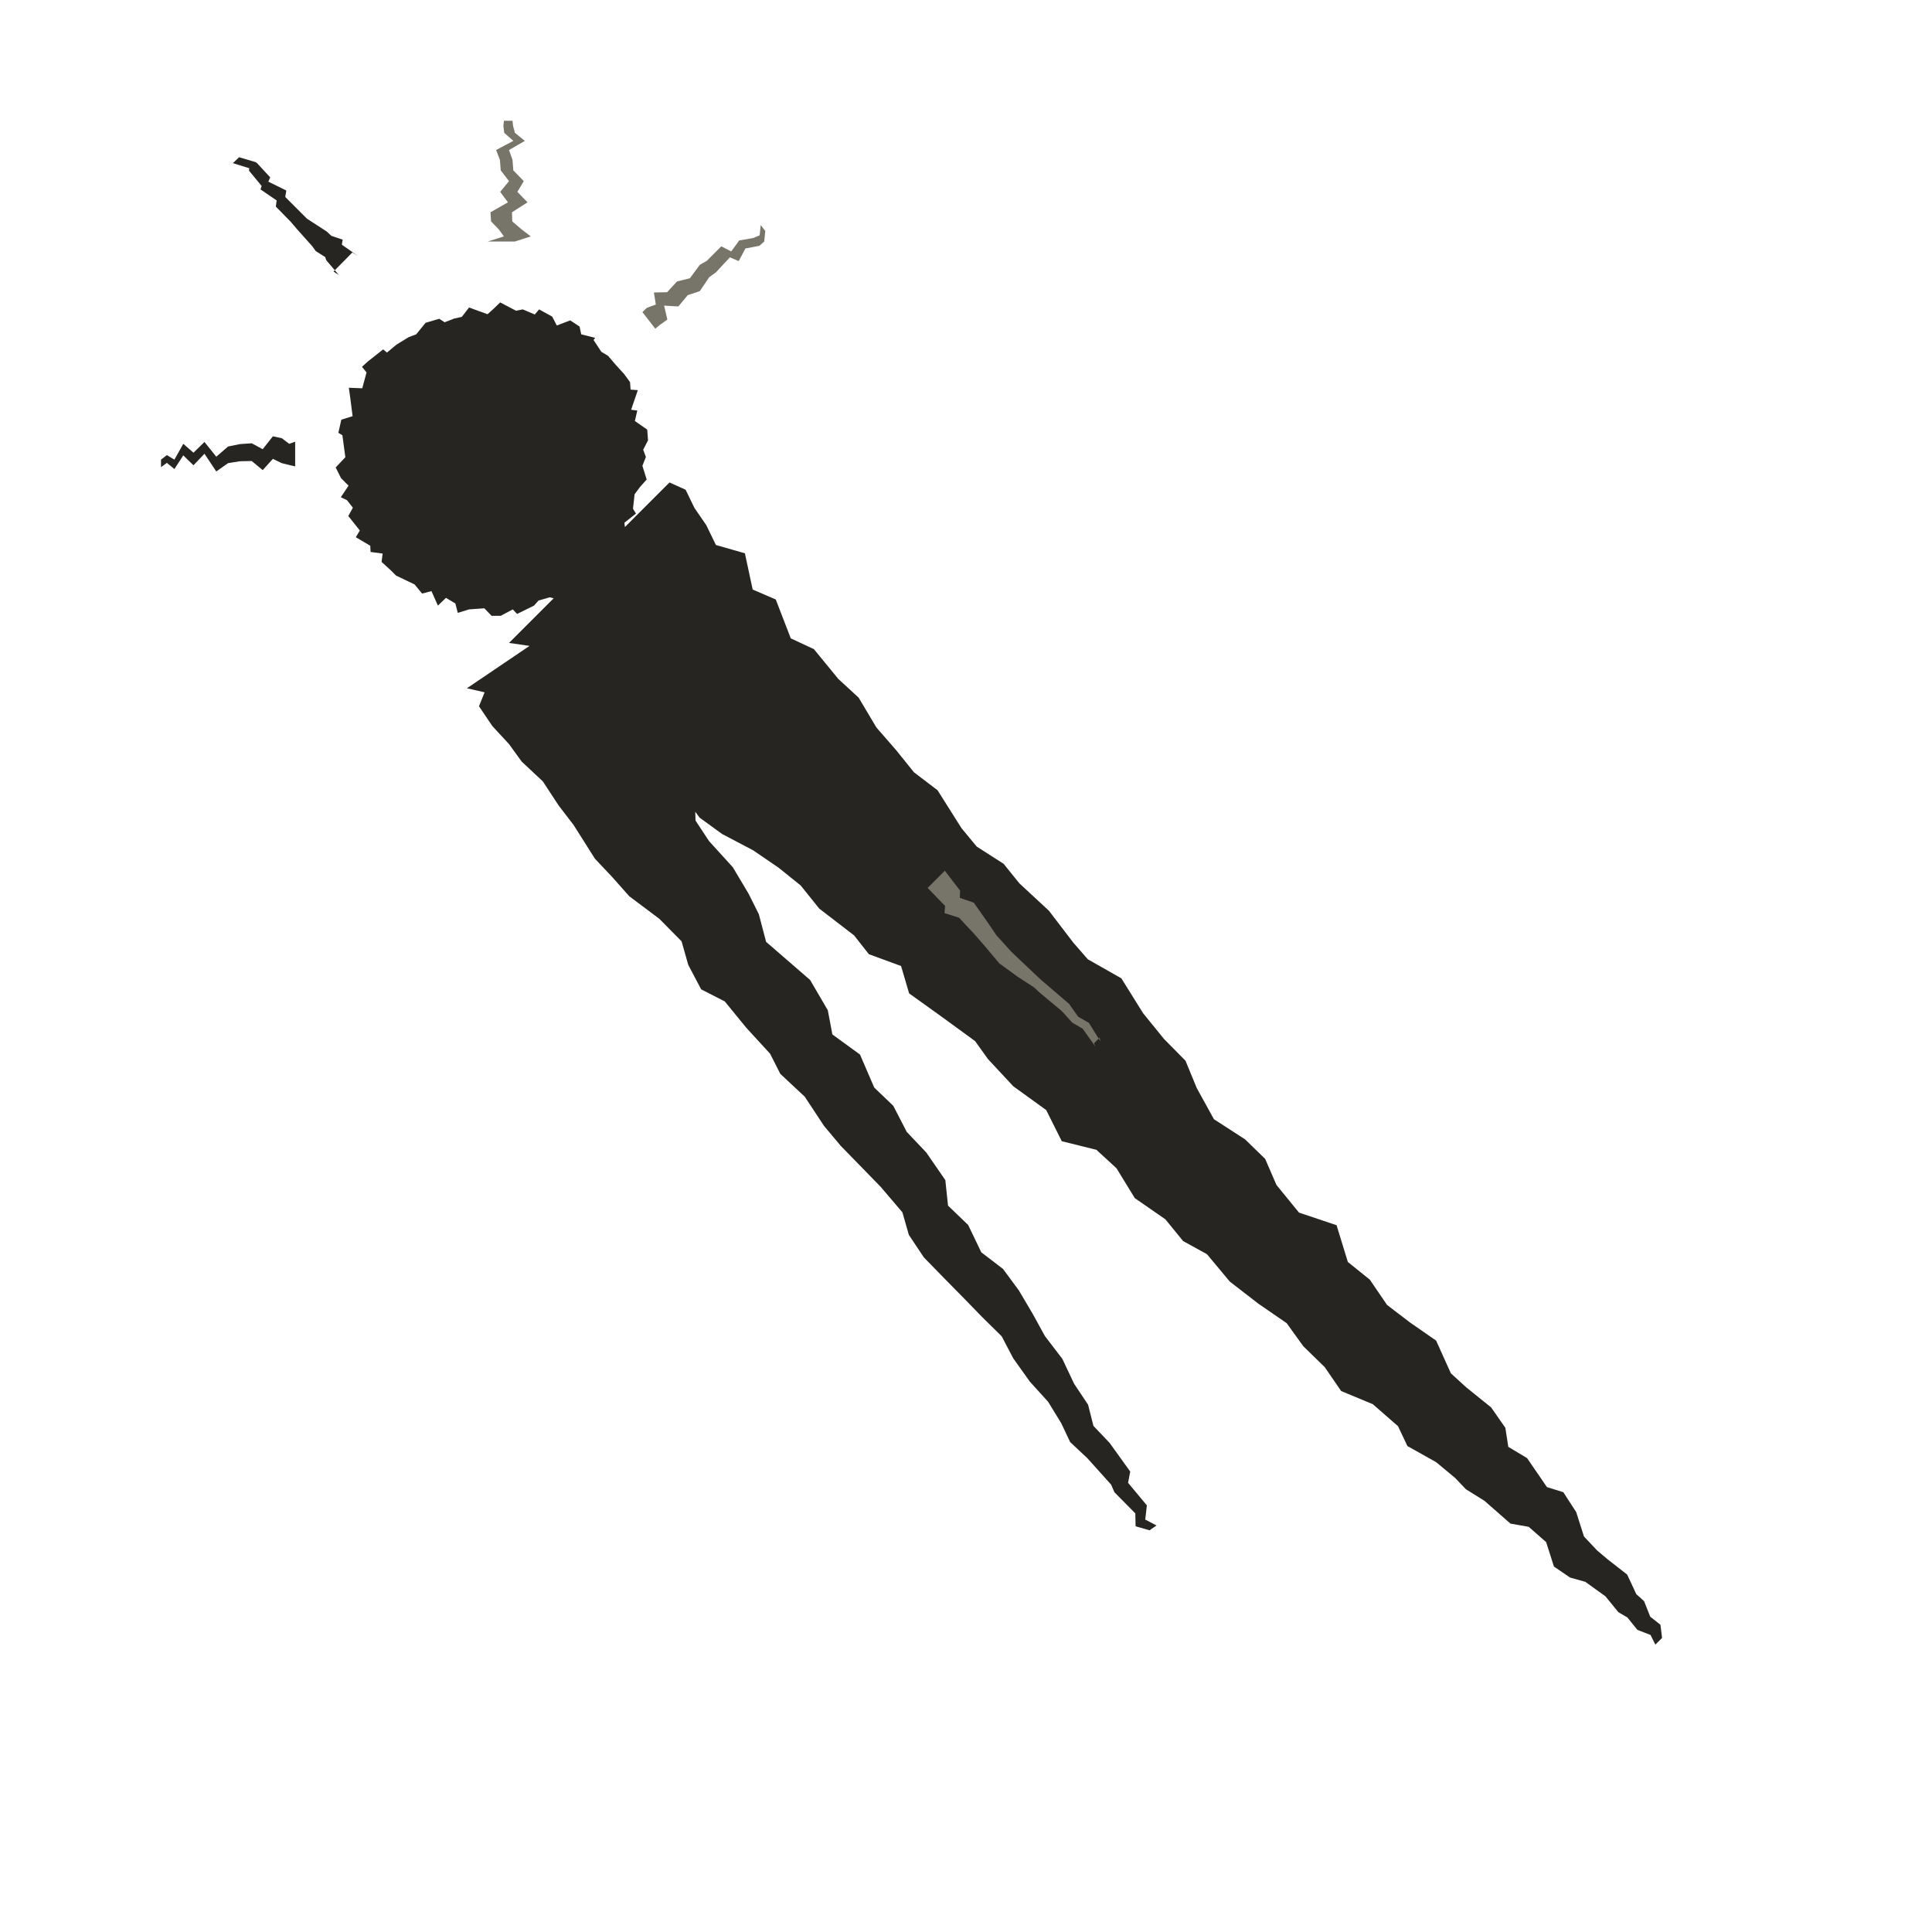
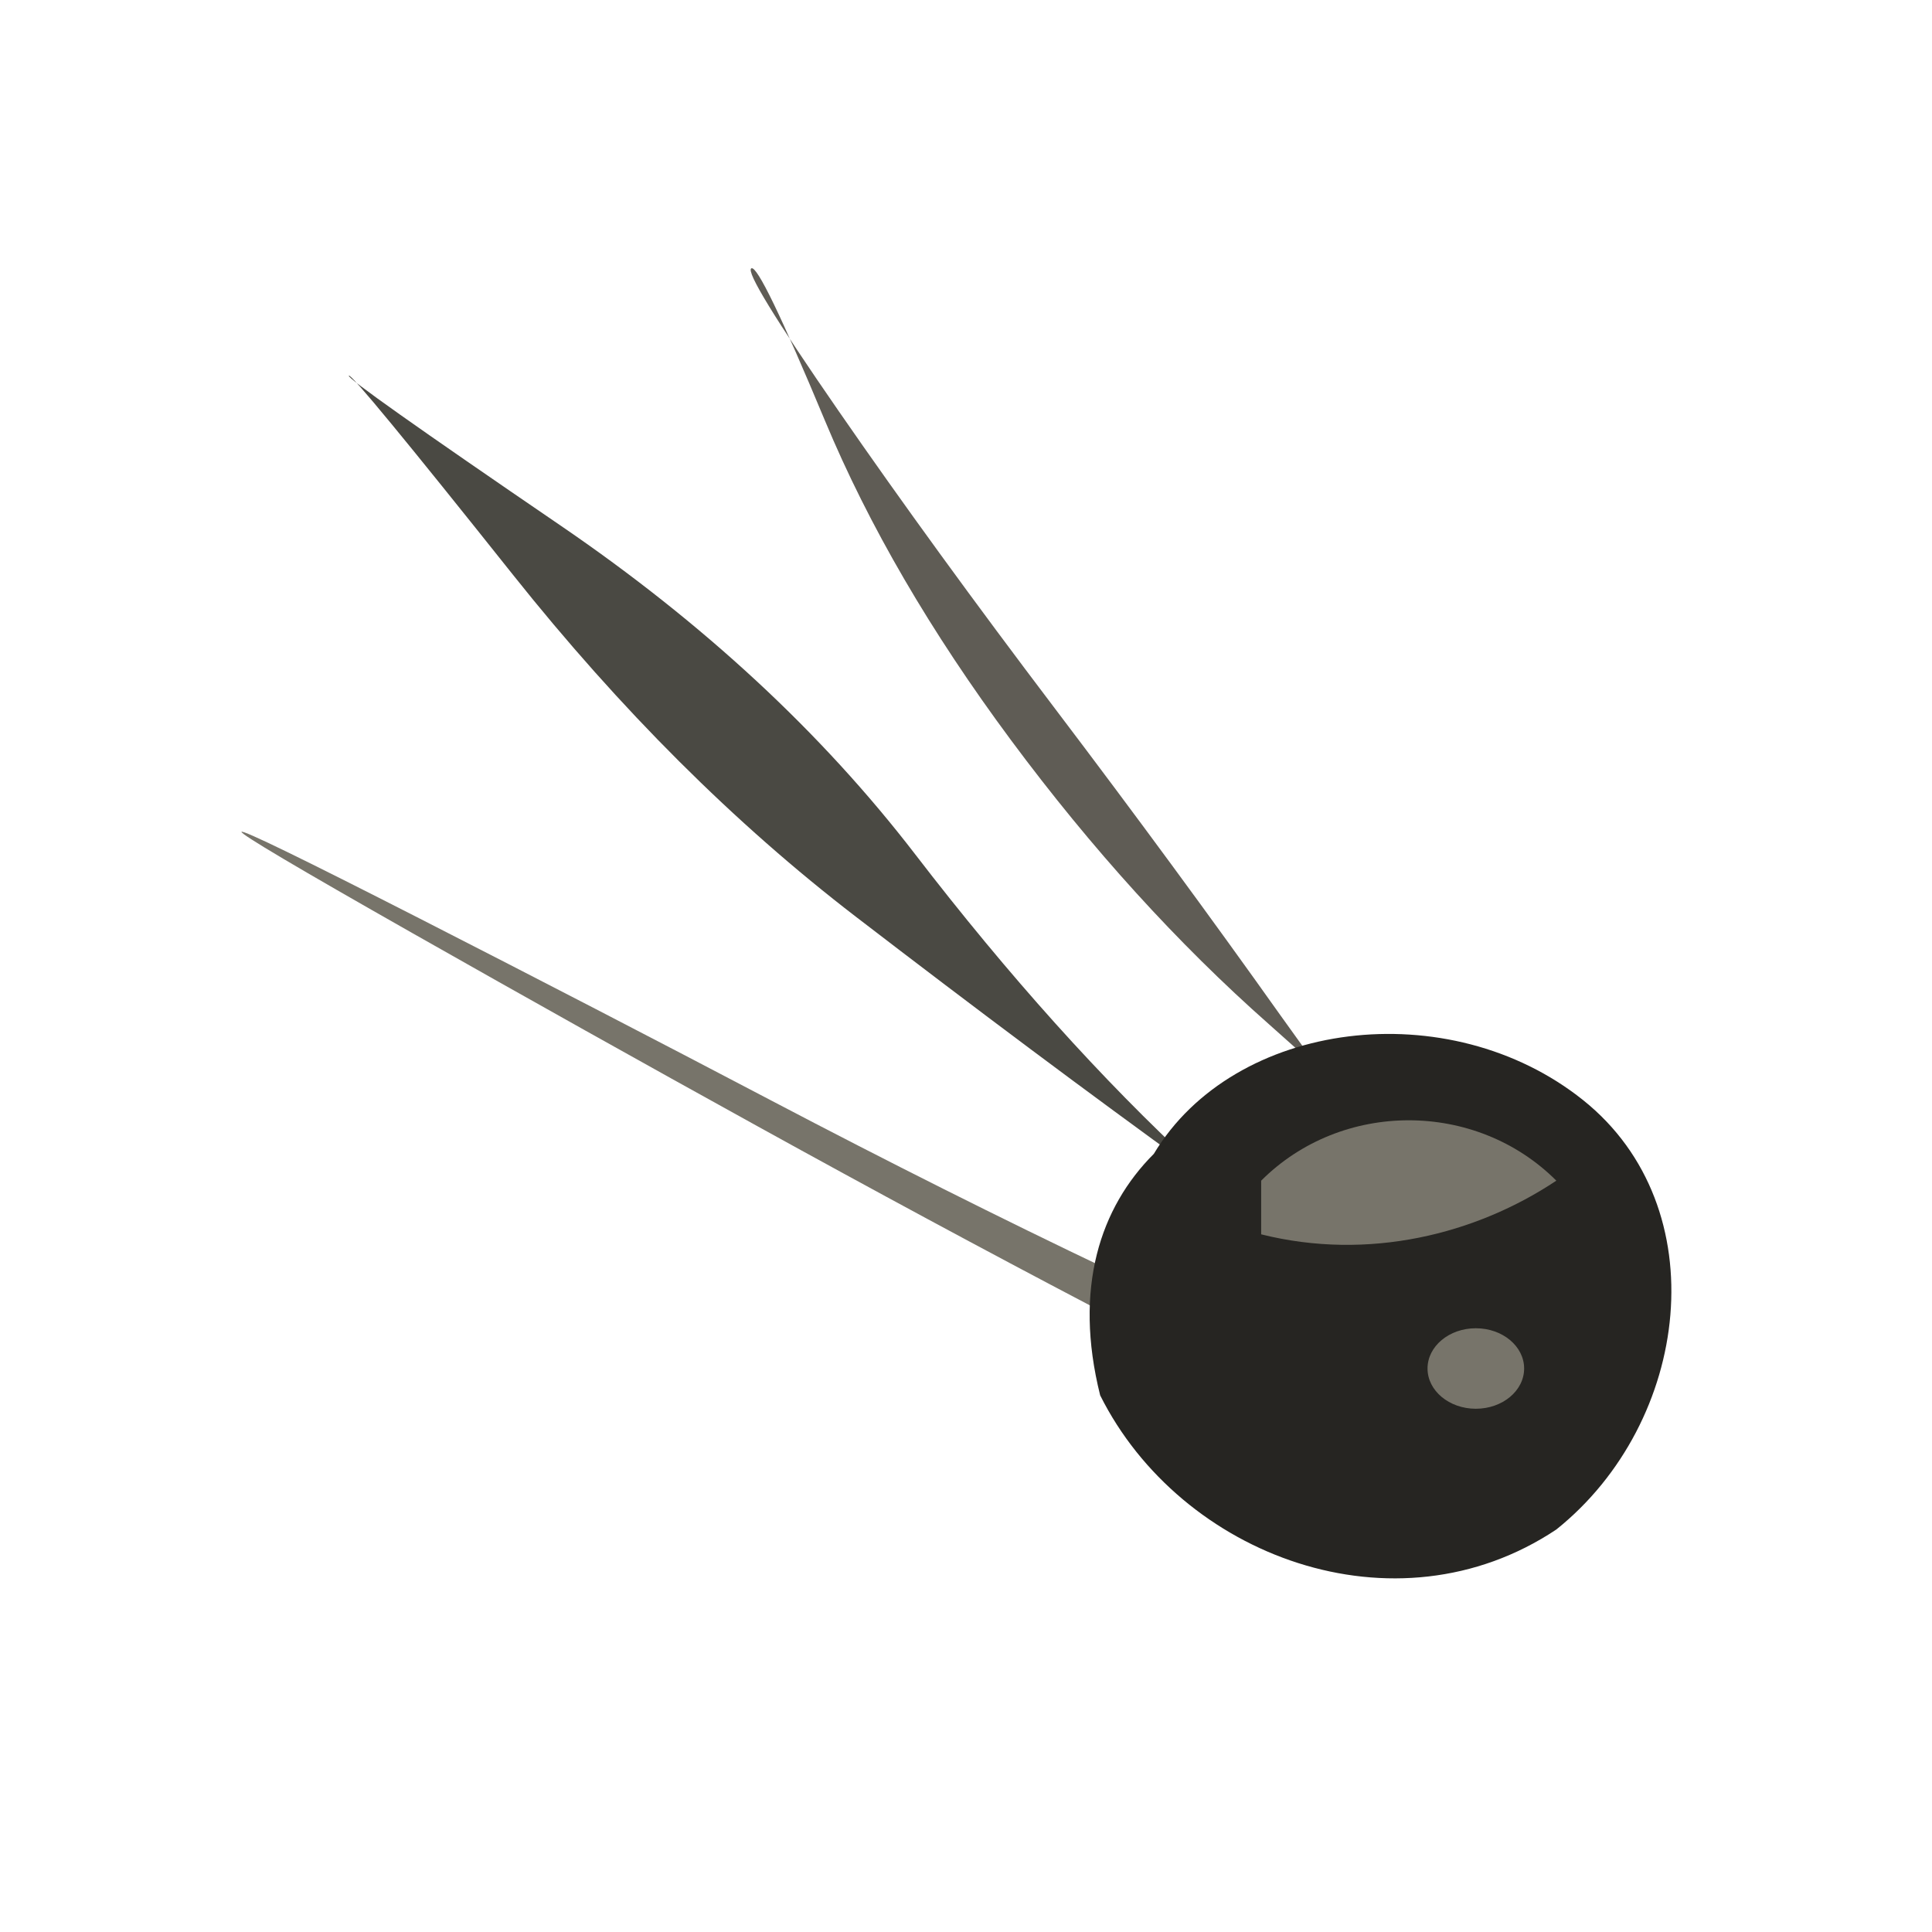
<svg xmlns="http://www.w3.org/2000/svg" viewBox="0 0 72 72" role="img" aria-label="cosmos / meteor" data-pua="U+F1457" data-castalia-style="sumi-e-naturalist-v2" data-ink-stroke-system="filled-brush-mass-v2" data-ink-animation="wash-v1" data-ink-path-units="normalized">
-   <path class="ink-wash" d="M 17.48,11.46 L 17.21,11.81 L 16.93,11.87 L 16.57,12.01 L 16.37,11.88 L 15.86,12.03 L 15.51,12.46 L 15.24,12.56 L 14.78,12.84 L 14.42,13.14 L 14.28,13.02 L 13.71,13.47 L 13.49,13.67 L 13.66,13.88 L 13.50,14.47 L 13.00,14.45 L 13.06,14.88 L 13.14,15.51 L 12.72,15.64 L 12.61,16.13 L 12.76,16.22 L 12.87,17.04 L 12.51,17.42 L 12.71,17.82 L 12.99,18.10 L 12.70,18.53 L 12.93,18.64 L 13.15,18.92 L 12.98,19.23 L 13.41,19.77 L 13.26,20.02 L 13.80,20.34 L 13.81,20.57 L 14.26,20.63 L 14.22,20.94 L 14.57,21.26 L 14.76,21.45 L 15.45,21.78 L 15.73,22.12 L 16.08,22.03 L 16.32,22.57 L 16.62,22.28 L 16.97,22.49 L 17.06,22.84 L 17.48,22.71 L 18.05,22.67 L 18.32,22.95 L 18.66,22.95 L 19.11,22.71 L 19.27,22.88 L 19.90,22.57 L 20.07,22.38 L 20.49,22.26 L 20.93,22.37 L 21.40,22.15 L 21.52,22.16 L 21.73,21.62 L 21.85,21.63 L 22.31,21.20 L 22.73,20.99 L 22.72,20.58 L 23.17,20.50 L 23.35,20.14 L 23.27,19.48 L 23.70,19.14 L 23.59,18.96 L 23.65,18.42 L 23.85,18.15 L 24.10,17.87 L 23.94,17.36 L 24.07,17.03 L 23.97,16.76 L 24.15,16.41 L 24.12,16.01 L 23.66,15.69 L 23.75,15.30 L 23.52,15.27 L 23.77,14.54 L 23.50,14.52 L 23.48,14.24 L 23.26,13.94 L 22.95,13.60 L 22.66,13.26 L 22.41,13.11 L 22.12,12.67 L 22.18,12.59 L 21.66,12.46 L 21.60,12.17 L 21.25,11.94 L 20.75,12.13 L 20.58,11.80 L 20.09,11.53 L 19.93,11.72 L 19.48,11.53 L 19.23,11.58 L 18.64,11.27 L 18.37,11.53 L 18.17,11.71 Z M 18.97,23.96 L 19.73,24.07 L 19.88,24.93 L 20.69,25.20 L 21.10,25.90 L 21.48,26.89 L 22.88,27.14 L 23.44,27.82 L 24.69,28.57 L 25.22,29.30 L 26.07,30.47 L 26.91,31.08 L 28.07,31.69 L 29.02,32.34 L 29.84,33.00 L 30.53,33.86 L 31.83,34.86 L 32.38,35.56 L 33.58,36.00 L 33.88,37.02 L 35.12,37.91 L 36.34,38.80 L 36.82,39.47 L 37.76,40.48 L 38.99,41.37 L 39.57,42.53 L 40.86,42.85 L 41.61,43.54 L 42.29,44.65 L 43.43,45.44 L 44.09,46.25 L 44.98,46.74 L 45.83,47.76 L 46.89,48.58 L 47.95,49.31 L 48.57,50.17 L 49.37,50.95 L 49.98,51.84 L 51.16,52.33 L 52.10,53.15 L 52.45,53.89 L 53.52,54.49 L 54.23,55.08 L 54.63,55.50 L 55.32,55.93 L 56.29,56.78 L 56.97,56.90 L 57.62,57.47 L 57.91,58.38 L 58.51,58.79 L 59.08,58.95 L 59.83,59.49 L 60.31,60.08 L 60.65,60.28 L 61.02,60.74 L 61.51,60.93 L 61.69,61.29 L 61.94,61.04 L 61.88,60.55 L 61.50,60.25 L 61.27,59.67 L 60.98,59.41 L 60.64,58.68 L 59.91,58.11 L 59.52,57.78 L 59.03,57.26 L 58.74,56.35 L 58.26,55.61 L 57.65,55.42 L 56.91,54.34 L 56.21,53.92 L 56.10,53.21 L 55.57,52.45 L 54.64,51.70 L 54.07,51.18 L 53.52,49.96 L 52.54,49.28 L 51.69,48.63 L 51.05,47.69 L 50.23,47.03 L 49.81,45.66 L 48.41,45.19 L 47.57,44.16 L 47.15,43.19 L 46.40,42.46 L 45.24,41.71 L 44.60,40.55 L 44.18,39.53 L 43.38,38.72 L 42.60,37.76 L 41.79,36.46 L 40.54,35.75 L 40.00,35.13 L 39.09,33.94 L 37.99,32.92 L 37.40,32.19 L 36.40,31.55 L 35.83,30.86 L 34.94,29.45 L 34.06,28.78 L 33.40,27.96 L 32.66,27.11 L 32.00,26.00 L 31.24,25.30 L 30.33,24.19 L 29.47,23.79 L 28.91,22.34 L 28.05,21.97 L 27.76,20.62 L 26.68,20.31 L 26.32,19.57 L 25.88,18.93 L 25.55,18.25 L 24.95,17.98 Z M 17.40,25.65 L 18.06,25.80 L 17.85,26.32 L 18.35,27.06 L 18.97,27.73 L 19.44,28.38 L 20.23,29.12 L 20.82,30.02 L 21.38,30.75 L 22.17,32.00 L 22.83,32.70 L 23.45,33.40 L 24.57,34.24 L 25.40,35.08 L 25.65,35.96 L 26.13,36.87 L 27.01,37.32 L 27.81,38.30 L 28.70,39.27 L 29.08,40.02 L 29.99,40.87 L 30.71,41.96 L 31.33,42.70 L 32.08,43.47 L 32.82,44.23 L 33.63,45.18 L 33.87,46.02 L 34.43,46.86 L 35.21,47.66 L 35.90,48.36 L 36.59,49.07 L 37.33,49.80 L 37.76,50.62 L 38.38,51.49 L 39.06,52.24 L 39.55,53.04 L 39.88,53.74 L 40.52,54.34 L 41.41,55.33 L 41.53,55.61 L 42.31,56.40 L 42.32,56.88 L 42.84,57.03 L 43.10,56.85 L 42.68,56.63 L 42.74,56.10 L 42.04,55.26 L 42.12,54.84 L 41.35,53.77 L 40.75,53.14 L 40.55,52.35 L 40.03,51.57 L 39.59,50.64 L 38.94,49.79 L 38.49,48.97 L 37.97,48.09 L 37.38,47.29 L 36.57,46.67 L 36.08,45.65 L 35.33,44.93 L 35.23,43.98 L 34.52,42.95 L 33.79,42.18 L 33.29,41.21 L 32.58,40.53 L 32.05,39.30 L 31.02,38.55 L 30.85,37.65 L 30.19,36.52 L 29.22,35.68 L 28.55,35.10 L 28.28,34.07 L 27.90,33.31 L 27.31,32.32 L 26.42,31.34 L 25.92,30.58 L 25.89,29.47 L 25.04,28.27 L 24.24,27.71 L 23.81,26.72 L 23.89,25.40 L 23.25,24.86 L 22.40,24.35 L 22.28,23.35 L 21.97,23.16 L 22.10,22.47 Z M 42.52,43.13 L 43.18,43.47 L 43.32,43.94 L 43.95,44.14 L 44.33,44.67 L 44.79,45.49 L 45.29,46.20 L 45.58,46.73 L 46.55,47.15 L 46.86,47.98 L 47.14,48.62 L 48.07,49.05 L 48.22,49.63 L 48.69,50.00 L 48.81,50.22 L 49.00,50.06 L 48.89,49.83 L 48.46,49.43 L 48.34,48.82 L 47.44,48.37 L 47.15,47.72 L 46.93,46.83 L 45.91,46.44 L 45.67,45.87 L 45.14,45.19 L 44.75,44.32 L 44.41,43.75 L 43.78,43.55 L 43.69,43.03 L 42.99,42.72 Z M 13.13,9.41 L 13.34,9.54 L 12.74,9.12 L 12.77,8.93 L 12.35,8.79 L 12.18,8.63 L 11.44,8.15 L 11.19,7.90 L 10.63,7.34 L 10.67,7.10 L 10.00,6.77 L 10.07,6.61 L 9.57,6.07 L 9.52,6.04 L 8.91,5.86 L 8.68,6.08 L 9.29,6.27 L 9.28,6.36 L 9.75,6.93 L 9.71,7.06 L 10.31,7.47 L 10.28,7.70 L 10.83,8.26 L 11.06,8.53 L 11.64,9.18 L 11.77,9.36 L 12.12,9.58 L 12.16,9.70 L 12.63,10.25 L 12.43,10.12 Z M 11.00,16.46 L 10.78,16.54 L 10.50,16.33 L 10.17,16.26 L 9.79,16.74 L 9.38,16.52 L 8.94,16.55 L 8.50,16.64 L 8.06,17.02 L 7.62,16.47 L 7.21,16.87 L 6.83,16.54 L 6.50,17.13 L 6.22,16.96 L 6.00,17.13 L 6.00,17.41 L 6.22,17.25 L 6.50,17.48 L 6.83,16.97 L 7.21,17.34 L 7.62,16.91 L 8.06,17.57 L 8.50,17.26 L 8.94,17.19 L 9.38,17.18 L 9.79,17.52 L 10.17,17.10 L 10.50,17.26 L 10.78,17.33 L 11.00,17.38 Z" fill="#262522" data-ink-brush-pass="loaded-ribbon-v2" />
-   <path class="ink-dry" d="M 34.57,33.09 L 35.22,33.76 L 35.20,34.03 L 35.74,34.20 L 36.32,34.82 L 36.71,35.27 L 37.24,35.90 L 37.91,36.39 L 38.54,36.80 L 38.72,36.97 L 39.57,37.68 L 39.96,38.11 L 40.35,38.34 L 40.82,39.00 L 40.77,38.88 L 40.98,38.67 L 41.01,38.81 L 40.58,38.12 L 40.18,37.89 L 39.84,37.41 L 39.00,36.69 L 38.81,36.53 L 38.28,36.03 L 37.68,35.46 L 37.13,34.85 L 36.79,34.35 L 36.29,33.64 L 35.77,33.46 L 35.78,33.19 L 35.21,32.45 Z M 19.19,9.00 L 19.78,8.81 L 19.44,8.55 L 19.09,8.25 L 19.08,7.91 L 19.66,7.54 L 19.28,7.15 L 19.52,6.75 L 19.13,6.35 L 19.10,5.96 L 18.97,5.59 L 19.56,5.25 L 19.19,4.95 L 19.12,4.69 L 19.10,4.50 L 18.78,4.50 L 18.76,4.69 L 18.79,4.95 L 19.13,5.25 L 18.49,5.59 L 18.63,5.96 L 18.66,6.35 L 18.97,6.75 L 18.64,7.15 L 18.93,7.54 L 18.28,7.91 L 18.30,8.25 L 18.59,8.55 L 18.78,8.81 L 18.18,9.00 Z M 24.42,12.25 L 24.60,12.10 L 24.87,11.91 L 24.75,11.39 L 25.28,11.42 L 25.63,11.00 L 26.08,10.85 L 26.43,10.33 L 26.68,10.15 L 27.20,9.59 L 27.53,9.73 L 27.78,9.26 L 28.30,9.16 L 28.48,9.00 L 28.52,8.61 L 28.35,8.39 L 28.31,8.77 L 28.07,8.87 L 27.55,8.96 L 27.25,9.37 L 26.88,9.18 L 26.34,9.72 L 26.08,9.87 L 25.71,10.37 L 25.23,10.49 L 24.86,10.89 L 24.37,10.90 L 24.44,11.35 L 24.11,11.47 L 23.94,11.63 Z" fill="#77746a" data-ink-brush-pass="dry-edge-v2" />
+   <path class="ink-wash" d="M 50.000,48.000 Q 49.771,48.280 44.552,43.458 Q 39.333,38.635 34.108,31.839 Q 28.883,25.042 20.885,19.582 Q 12.887,14.121 13.000,14.000 Q 13.113,13.879 19.115,21.418 Q 25.117,28.958 31.892,34.161 Q 38.667,39.365 44.448,43.542 Q 50.229,47.720 50.000,48.000 Z" fill="#4a4943" />
+   <path class="ink-dry" d="M 47.000,51.000 Q 47.394,50.212 41.340,47.330 Q 35.287,44.448 28.754,41.019 Q 22.221,37.590 15.644,34.233 Q 9.066,30.877 9.000,31.000 Q 8.934,31.123 15.356,34.767 Q 21.779,38.410 28.246,41.981 Q 34.713,45.552 40.660,48.670 Q 46.606,51.788 47.000,51.000 Z" fill="#77746a" />
+   <path class="ink-dry" d="M 52.000,43.000 Q 51.626,43.337 47.718,37.837 Q 43.810,32.337 39.313,26.403 Q 34.815,20.468 31.254,15.318 Q 27.692,10.168 28.000,10.000 Q 28.308,9.832 30.746,15.682 Q 33.185,21.532 37.687,27.597 Q 42.190,33.663 47.282,38.163 Q 52.374,42.663 52.000,43.000 Z" fill="#5f5c55" />
+   <path class="ink-wash" fill="#262522" d="M 43 43 C 46 38 54 37 59 41 C 64 45 63 53 58 57 C 52 61 44 58 41 52 C 40 48 41 45 43 43 Z" data-ink-brush-pass="loaded-mass-v2" />
+   <path class="ink-dry" fill="#77746a" d="M 47 44 C 50 41 55 41 58 44 C 55 46 51 47 47 46 Z" data-ink-brush-pass="loaded-mass-v2" />
+   <ellipse class="ink-wash" cx="55" cy="51" rx="1.8" ry="1.5" fill="#77746a" data-ink-brush-pass="loaded-dab-v1" />
</svg>
